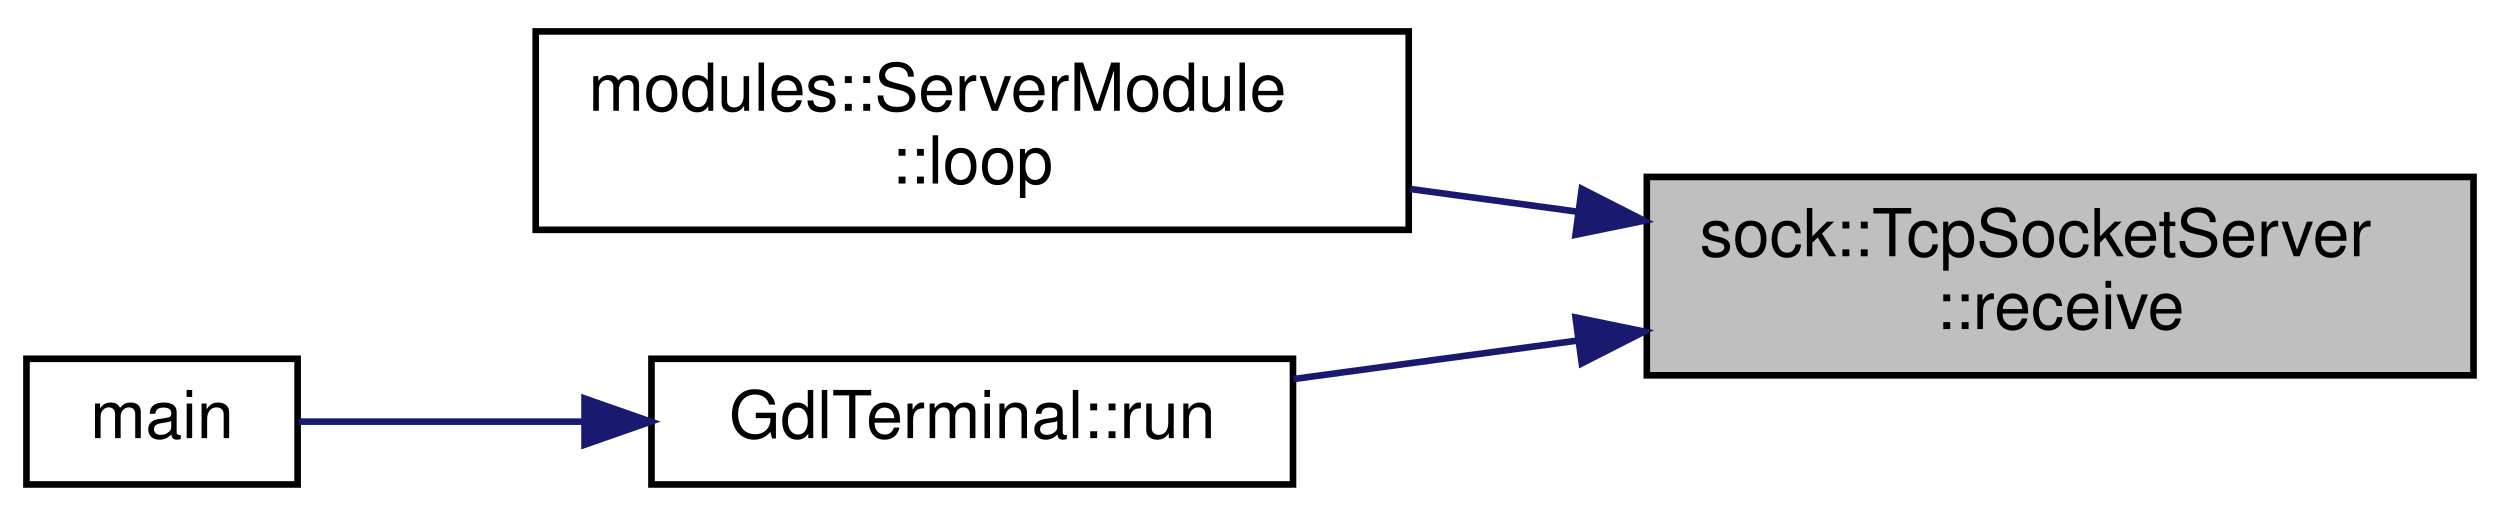
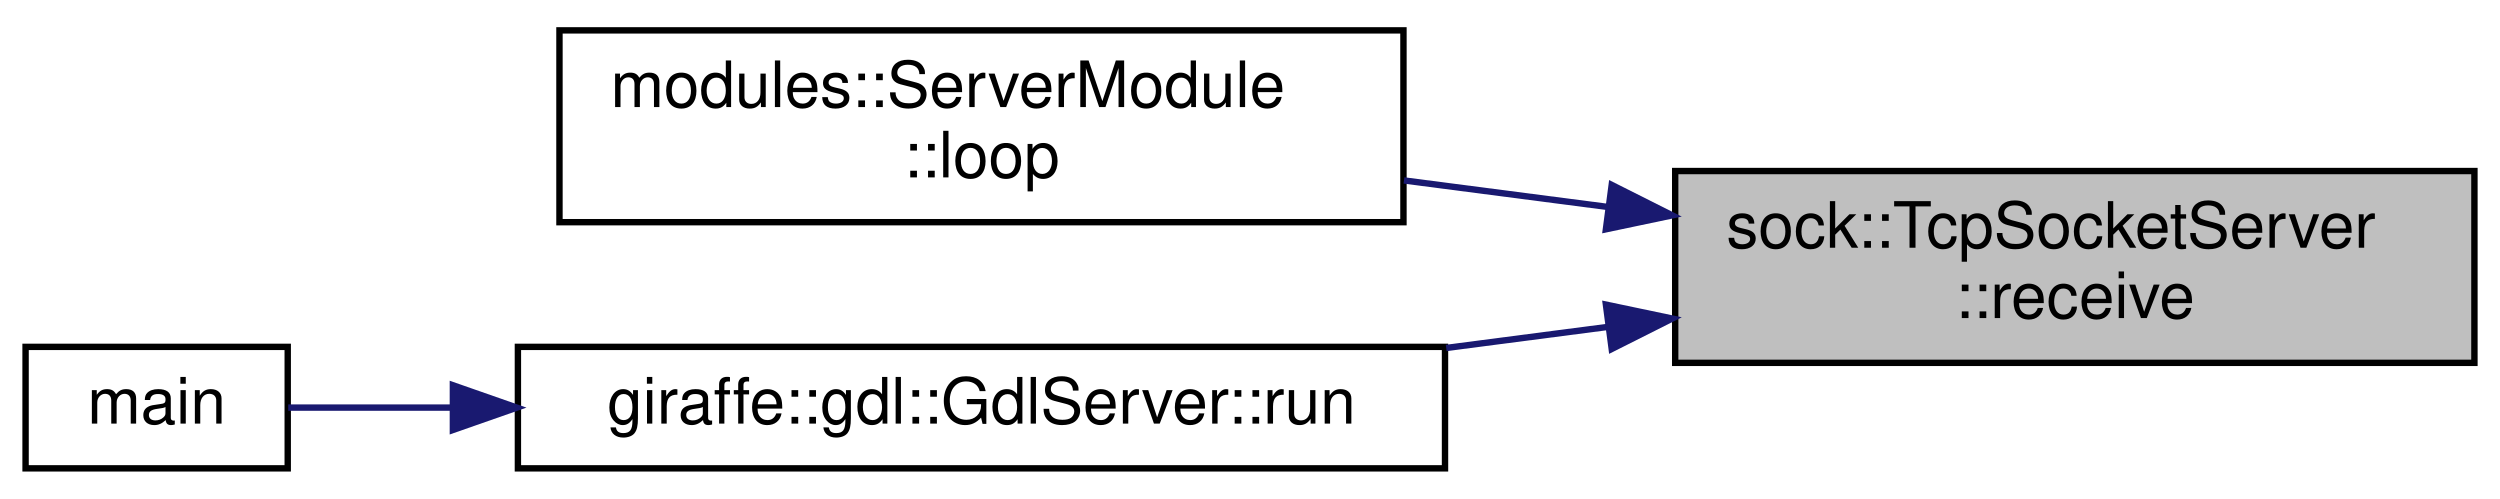
- <svg xmlns="http://www.w3.org/2000/svg" xmlns:xlink="http://www.w3.org/1999/xlink" width="378pt" height="78pt" viewBox="0.00 0.00 378.00 77.50">
+ <svg xmlns="http://www.w3.org/2000/svg" xmlns:xlink="http://www.w3.org/1999/xlink" width="391pt" height="78pt" viewBox="0.00 0.00 391.00 77.50">
  <g id="graph0" class="graph" transform="scale(1 1) rotate(0) translate(4 73.5)">
    <g id="node1" class="node">
      <g id="a_node1">
        <a xlink:title=" ">
-           <polygon fill="#bfbfbf" stroke="black" points="245,-17 245,-47 370,-47 370,-17 245,-17" />
-           <text text-anchor="start" x="253" y="-35" font-family="Helvetica,sans-Serif" font-size="10.00">sock::TcpSocketServer</text>
-           <text text-anchor="middle" x="307.5" y="-24" font-family="Helvetica,sans-Serif" font-size="10.00">::receive</text>
+           <polygon fill="#bfbfbf" stroke="black" points="258,-17 258,-47 383,-47 383,-17 258,-17" />
+           <text text-anchor="start" x="266" y="-35" font-family="Helvetica,sans-Serif" font-size="10.00">sock::TcpSocketServer</text>
+           <text text-anchor="middle" x="320.5" y="-24" font-family="Helvetica,sans-Serif" font-size="10.00">::receive</text>
        </a>
      </g>
    </g>
    <g id="node2" class="node">
      <g id="a_node2">
        <a xlink:href="group__ServerModule.html#a21196a1a31412de5ff1754a4bddcfd3a" target="_top" xlink:title="Loop module function for the server module.">
-           <polygon fill="none" stroke="black" points="77,-39 77,-69 209,-69 209,-39 77,-39" />
-           <text text-anchor="start" x="85" y="-57" font-family="Helvetica,sans-Serif" font-size="10.00">modules::ServerModule</text>
-           <text text-anchor="middle" x="143" y="-46" font-family="Helvetica,sans-Serif" font-size="10.00">::loop</text>
+           <polygon fill="none" stroke="black" points="83.5,-39 83.5,-69 215.5,-69 215.5,-39 83.5,-39" />
+           <text text-anchor="start" x="91.5" y="-57" font-family="Helvetica,sans-Serif" font-size="10.00">modules::ServerModule</text>
+           <text text-anchor="middle" x="149.5" y="-46" font-family="Helvetica,sans-Serif" font-size="10.00">::loop</text>
        </a>
      </g>
    </g>
    <g id="edge1" class="edge">
-       <path fill="none" stroke="midnightblue" d="M234.45,-41.75C226.06,-42.89 217.53,-44.04 209.24,-45.17" />
-       <polygon fill="midnightblue" stroke="midnightblue" points="235.16,-45.19 244.6,-40.38 234.22,-38.25 235.16,-45.19" />
+       <path fill="none" stroke="midnightblue" d="M247.48,-41.38C236.89,-42.75 226.03,-44.17 215.58,-45.53" />
+       <polygon fill="midnightblue" stroke="midnightblue" points="248.07,-44.83 257.53,-40.07 247.16,-37.89 248.07,-44.83" />
    </g>
    <g id="node3" class="node">
      <g id="a_node3">
-         <a xlink:href="classGdlTerminal.html#a6c4ec1ac757e27bf891453c72d49ff06" target="_top" xlink:title=" ">
-           <polygon fill="none" stroke="black" points="94.5,-0.5 94.5,-19.5 191.5,-19.5 191.5,-0.5 94.5,-0.5" />
-           <text text-anchor="middle" x="143" y="-7.5" font-family="Helvetica,sans-Serif" font-size="10.00">GdlTerminal::run</text>
+         <a xlink:href="classgiraffe_1_1gdl_1_1GdlServer.html#a7982a27f1e9ee790d196a5cd8cba6217" target="_top" xlink:title=" ">
+           <polygon fill="none" stroke="black" points="77,-0.5 77,-19.5 222,-19.5 222,-0.5 77,-0.5" />
+           <text text-anchor="middle" x="149.5" y="-7.5" font-family="Helvetica,sans-Serif" font-size="10.00">giraffe::gdl::GdlServer::run</text>
        </a>
      </g>
    </g>
    <g id="edge2" class="edge">
-       <path fill="none" stroke="midnightblue" d="M234.6,-22.27C220.03,-20.29 205.05,-18.27 191.57,-16.44" />
-       <polygon fill="midnightblue" stroke="midnightblue" points="234.22,-25.75 244.6,-23.62 235.16,-18.81 234.22,-25.75" />
+       <path fill="none" stroke="midnightblue" d="M247.44,-22.62C239.07,-21.53 230.55,-20.42 222.19,-19.33" />
+       <polygon fill="midnightblue" stroke="midnightblue" points="247.16,-26.11 257.53,-23.93 248.07,-19.17 247.16,-26.11" />
    </g>
    <g id="node4" class="node">
      <g id="a_node4">
-         <a xlink:href="gdl__terminal_8cpp.html#ae66f6b31b5ad750f1fe042a706a4e3d4" target="_top" xlink:title=" ">
+         <a xlink:href="data__link_2server_2main_8cpp.html#ae66f6b31b5ad750f1fe042a706a4e3d4" target="_top" xlink:title=" ">
          <polygon fill="none" stroke="black" points="0,-0.5 0,-19.5 41,-19.5 41,-0.5 0,-0.5" />
          <text text-anchor="middle" x="20.5" y="-7.5" font-family="Helvetica,sans-Serif" font-size="10.00">main</text>
        </a>
      </g>
    </g>
    <g id="edge3" class="edge">
-       <path fill="none" stroke="midnightblue" d="M84.26,-10C68.74,-10 53.01,-10 41.17,-10" />
-       <polygon fill="midnightblue" stroke="midnightblue" points="84.38,-13.5 94.38,-10 84.38,-6.5 84.38,-13.5" />
+       <path fill="none" stroke="midnightblue" d="M66.79,-10C57.31,-10 48.43,-10 41.08,-10" />
+       <polygon fill="midnightblue" stroke="midnightblue" points="66.83,-13.5 76.83,-10 66.83,-6.5 66.83,-13.5" />
    </g>
  </g>
</svg>
